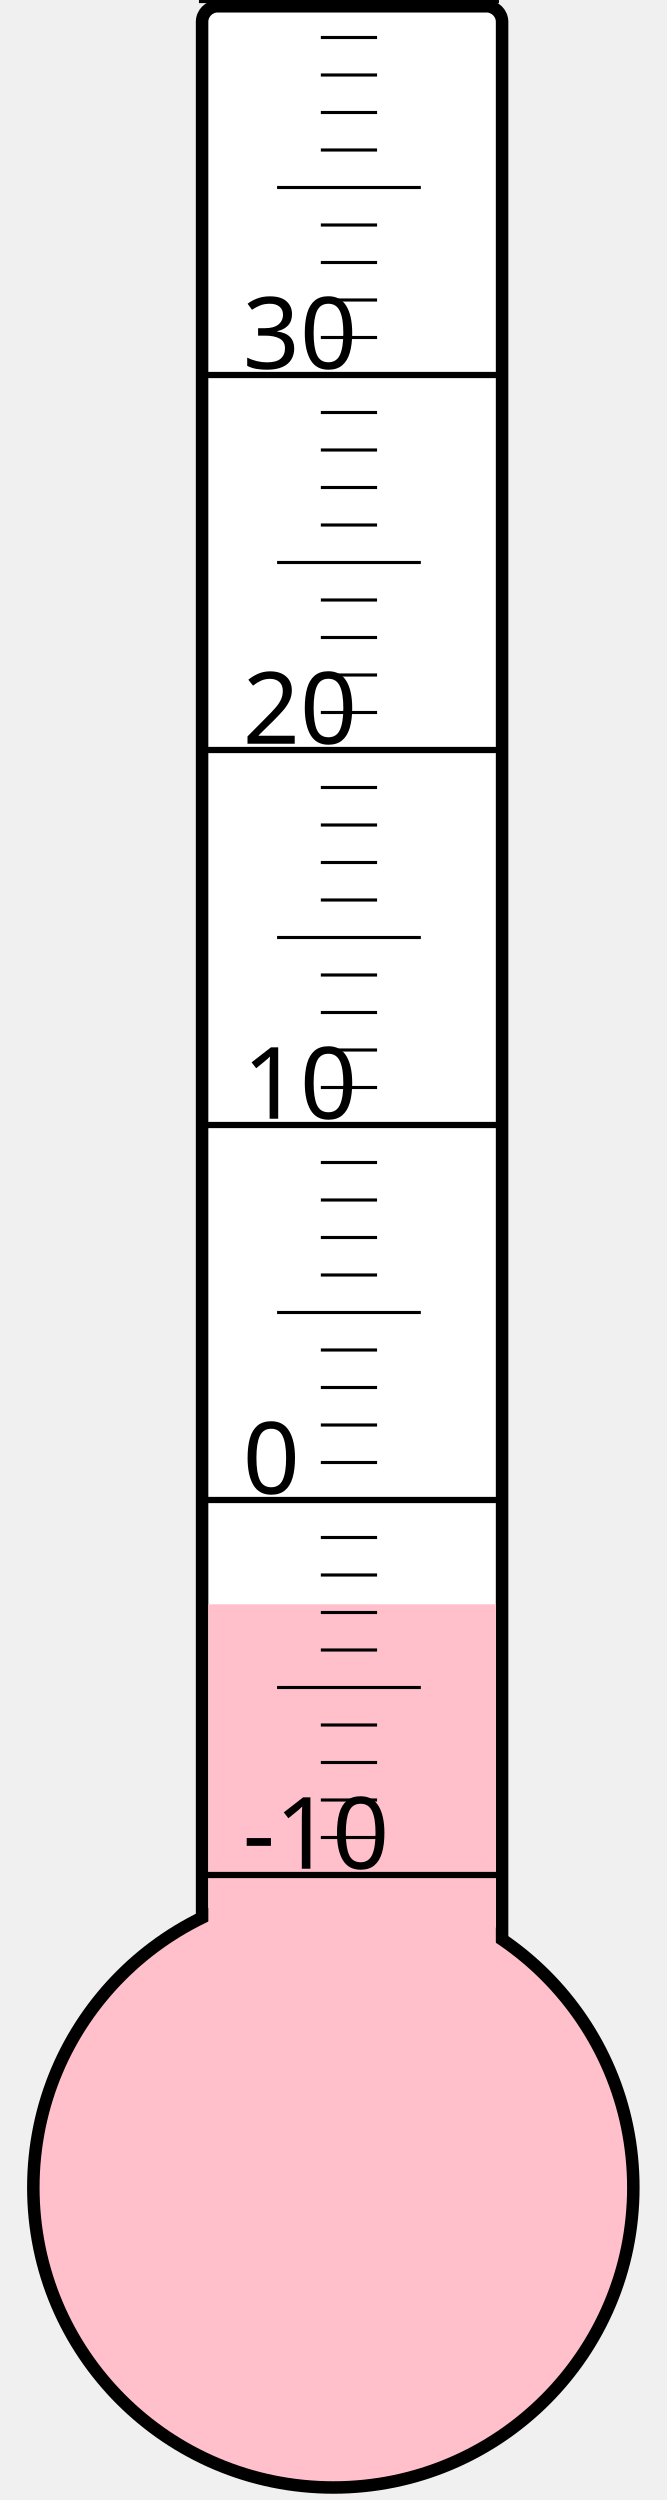
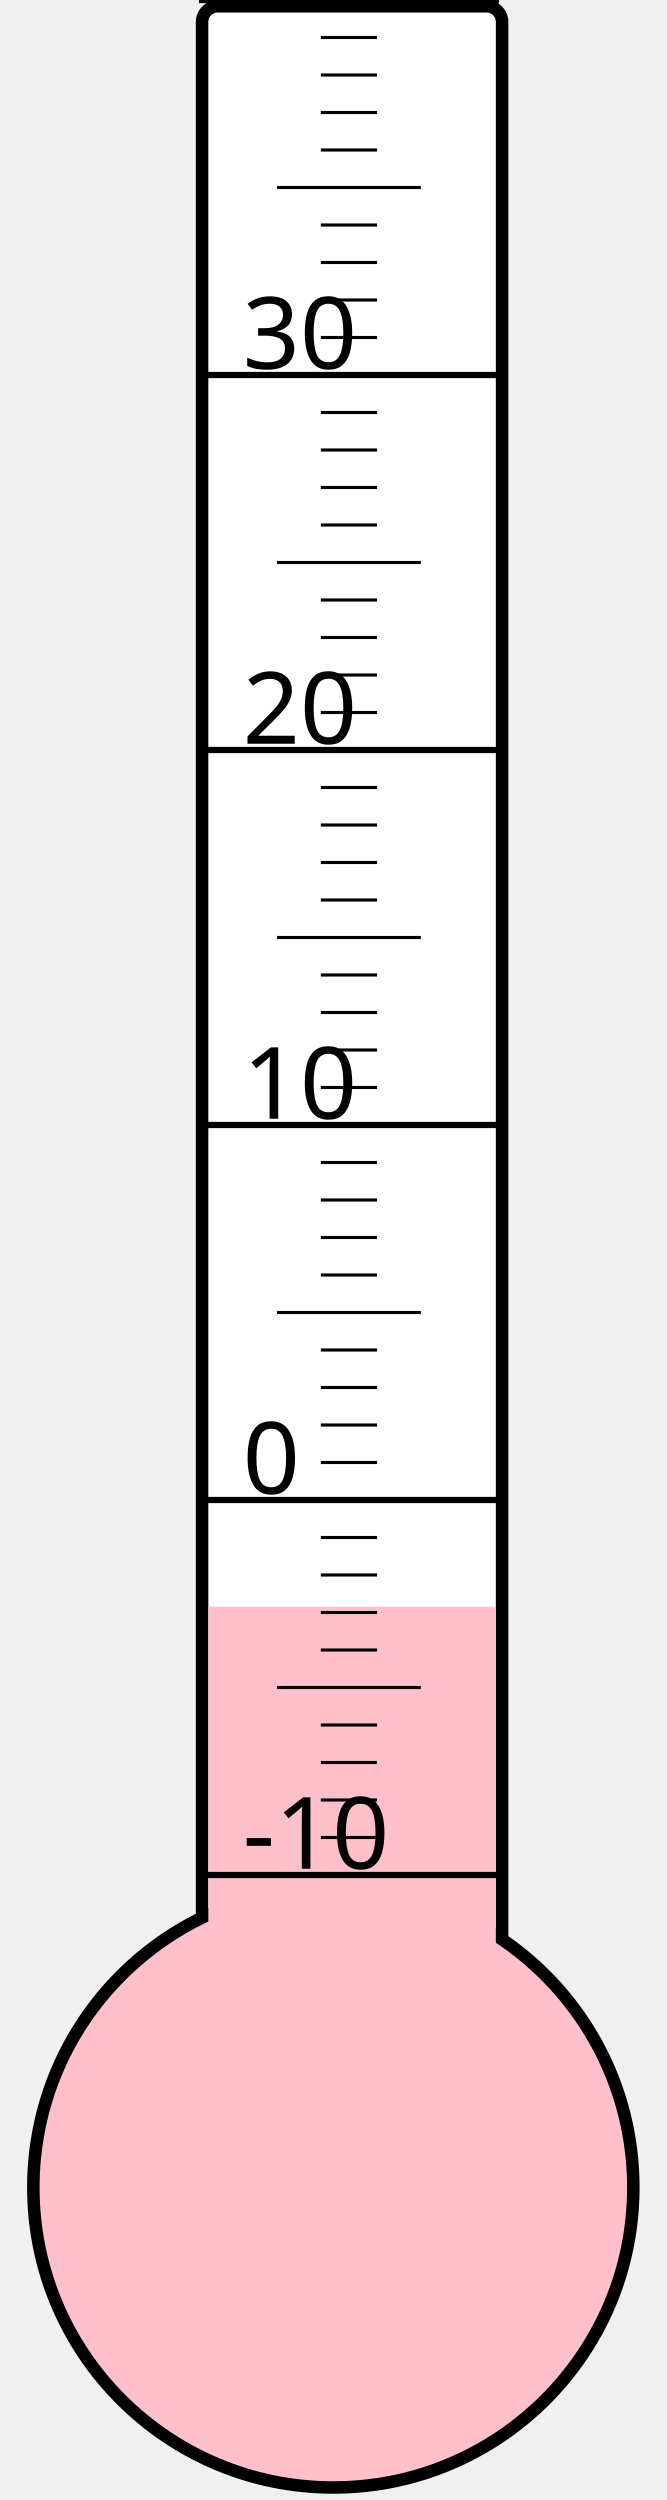
<svg xmlns="http://www.w3.org/2000/svg" width="40px" height="150px" viewBox="0 0 200 800">
  <rect width="200" height="800" x="0" y="0" style="fill: #ffffeb; fill-opacity: 0;" />
  <rect width="96" height="680" x="58" y="2" rx="5" ry="5" style="fill: white; fill-opacity: 1; stroke: black; stroke-width: 4;" />
  <circle cx="100" cy="700" r="96" style="fill: pink; stroke: black; stroke-width: 4;" />
-   <rect width="92" height="186.625" x="60" y="513.375" style="fill: pink; fill-opacity: 1; stroke-width: 0;" />
+   <rect width="92" height="185.875" x="60" y="514.125" style="fill: pink; fill-opacity: 1; stroke-width: 0;" />
  <text x="71" y="598" style="font-family: sans-serif; font-size: 24pt;">-10</text>
  <text x="71" y="478" style="font-family: sans-serif; font-size: 24pt;">0</text>
  <text x="71" y="358" style="font-family: sans-serif; font-size: 24pt;">10</text>
  <text x="71" y="238" style="font-family: sans-serif; font-size: 24pt;">20</text>
  <text x="71" y="118" style="font-family: sans-serif; font-size: 24pt;">30</text>
  <g style="stroke: black;">
    <line x1="57" y1="600" x2="153" y2="600" style="stroke-width: 2;" />
    <line x1="96" y1="588" x2="114" y2="588" style="stroke-width: 1;" />
    <line x1="96" y1="576" x2="114" y2="576" style="stroke-width: 1;" />
    <line x1="96" y1="564" x2="114" y2="564" style="stroke-width: 1;" />
    <line x1="96" y1="552" x2="114" y2="552" style="stroke-width: 1;" />
    <line x1="82" y1="540" x2="128" y2="540" style="stroke-width: 1;" />
    <line x1="96" y1="528" x2="114" y2="528" style="stroke-width: 1;" />
    <line x1="96" y1="516" x2="114" y2="516" style="stroke-width: 1;" />
    <line x1="96" y1="504" x2="114" y2="504" style="stroke-width: 1;" />
    <line x1="96" y1="492" x2="114" y2="492" style="stroke-width: 1;" />
    <line x1="57" y1="480" x2="153" y2="480" style="stroke-width: 2;" />
    <line x1="96" y1="468" x2="114" y2="468" style="stroke-width: 1;" />
    <line x1="96" y1="456" x2="114" y2="456" style="stroke-width: 1;" />
    <line x1="96" y1="444" x2="114" y2="444" style="stroke-width: 1;" />
    <line x1="96" y1="432" x2="114" y2="432" style="stroke-width: 1;" />
    <line x1="82" y1="420" x2="128" y2="420" style="stroke-width: 1;" />
    <line x1="96" y1="408" x2="114" y2="408" style="stroke-width: 1;" />
    <line x1="96" y1="396" x2="114" y2="396" style="stroke-width: 1;" />
    <line x1="96" y1="384" x2="114" y2="384" style="stroke-width: 1;" />
    <line x1="96" y1="372" x2="114" y2="372" style="stroke-width: 1;" />
    <line x1="57" y1="360" x2="153" y2="360" style="stroke-width: 2;" />
    <line x1="96" y1="348" x2="114" y2="348" style="stroke-width: 1;" />
    <line x1="96" y1="336" x2="114" y2="336" style="stroke-width: 1;" />
    <line x1="96" y1="324" x2="114" y2="324" style="stroke-width: 1;" />
    <line x1="96" y1="312" x2="114" y2="312" style="stroke-width: 1;" />
    <line x1="82" y1="300" x2="128" y2="300" style="stroke-width: 1;" />
    <line x1="96" y1="288" x2="114" y2="288" style="stroke-width: 1;" />
    <line x1="96" y1="276" x2="114" y2="276" style="stroke-width: 1;" />
    <line x1="96" y1="264" x2="114" y2="264" style="stroke-width: 1;" />
    <line x1="96" y1="252" x2="114" y2="252" style="stroke-width: 1;" />
    <line x1="57" y1="240" x2="153" y2="240" style="stroke-width: 2;" />
    <line x1="96" y1="228" x2="114" y2="228" style="stroke-width: 1;" />
    <line x1="96" y1="216" x2="114" y2="216" style="stroke-width: 1;" />
    <line x1="96" y1="204" x2="114" y2="204" style="stroke-width: 1;" />
    <line x1="96" y1="192" x2="114" y2="192" style="stroke-width: 1;" />
    <line x1="82" y1="180" x2="128" y2="180" style="stroke-width: 1;" />
    <line x1="96" y1="168" x2="114" y2="168" style="stroke-width: 1;" />
    <line x1="96" y1="156" x2="114" y2="156" style="stroke-width: 1;" />
    <line x1="96" y1="144" x2="114" y2="144" style="stroke-width: 1;" />
    <line x1="96" y1="132" x2="114" y2="132" style="stroke-width: 1;" />
    <line x1="57" y1="120" x2="153" y2="120" style="stroke-width: 2;" />
    <line x1="96" y1="108" x2="114" y2="108" style="stroke-width: 1;" />
    <line x1="96" y1="96" x2="114" y2="96" style="stroke-width: 1;" />
    <line x1="96" y1="84" x2="114" y2="84" style="stroke-width: 1;" />
    <line x1="96" y1="72" x2="114" y2="72" style="stroke-width: 1;" />
    <line x1="82" y1="60" x2="128" y2="60" style="stroke-width: 1;" />
    <line x1="96" y1="48" x2="114" y2="48" style="stroke-width: 1;" />
    <line x1="96" y1="36" x2="114" y2="36" style="stroke-width: 1;" />
    <line x1="96" y1="24" x2="114" y2="24" style="stroke-width: 1;" />
    <line x1="96" y1="12" x2="114" y2="12" style="stroke-width: 1;" />
    <line x1="57" y1="0" x2="153" y2="0" style="stroke-width: 2;" />
  </g>
</svg>
